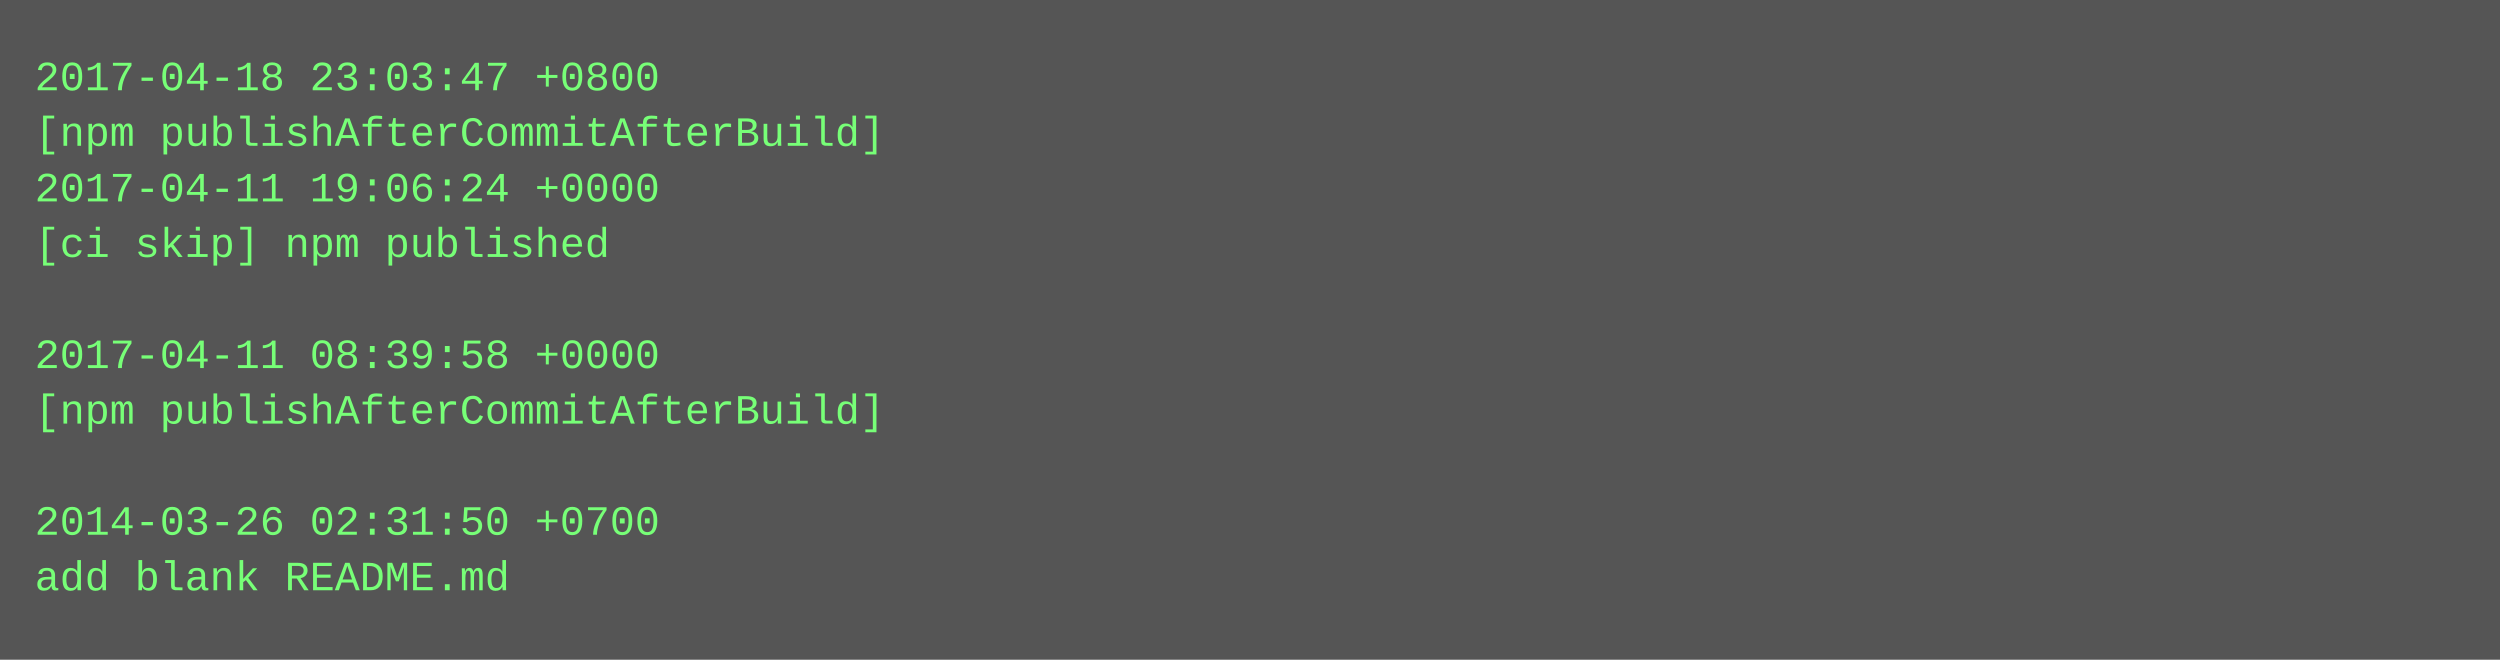
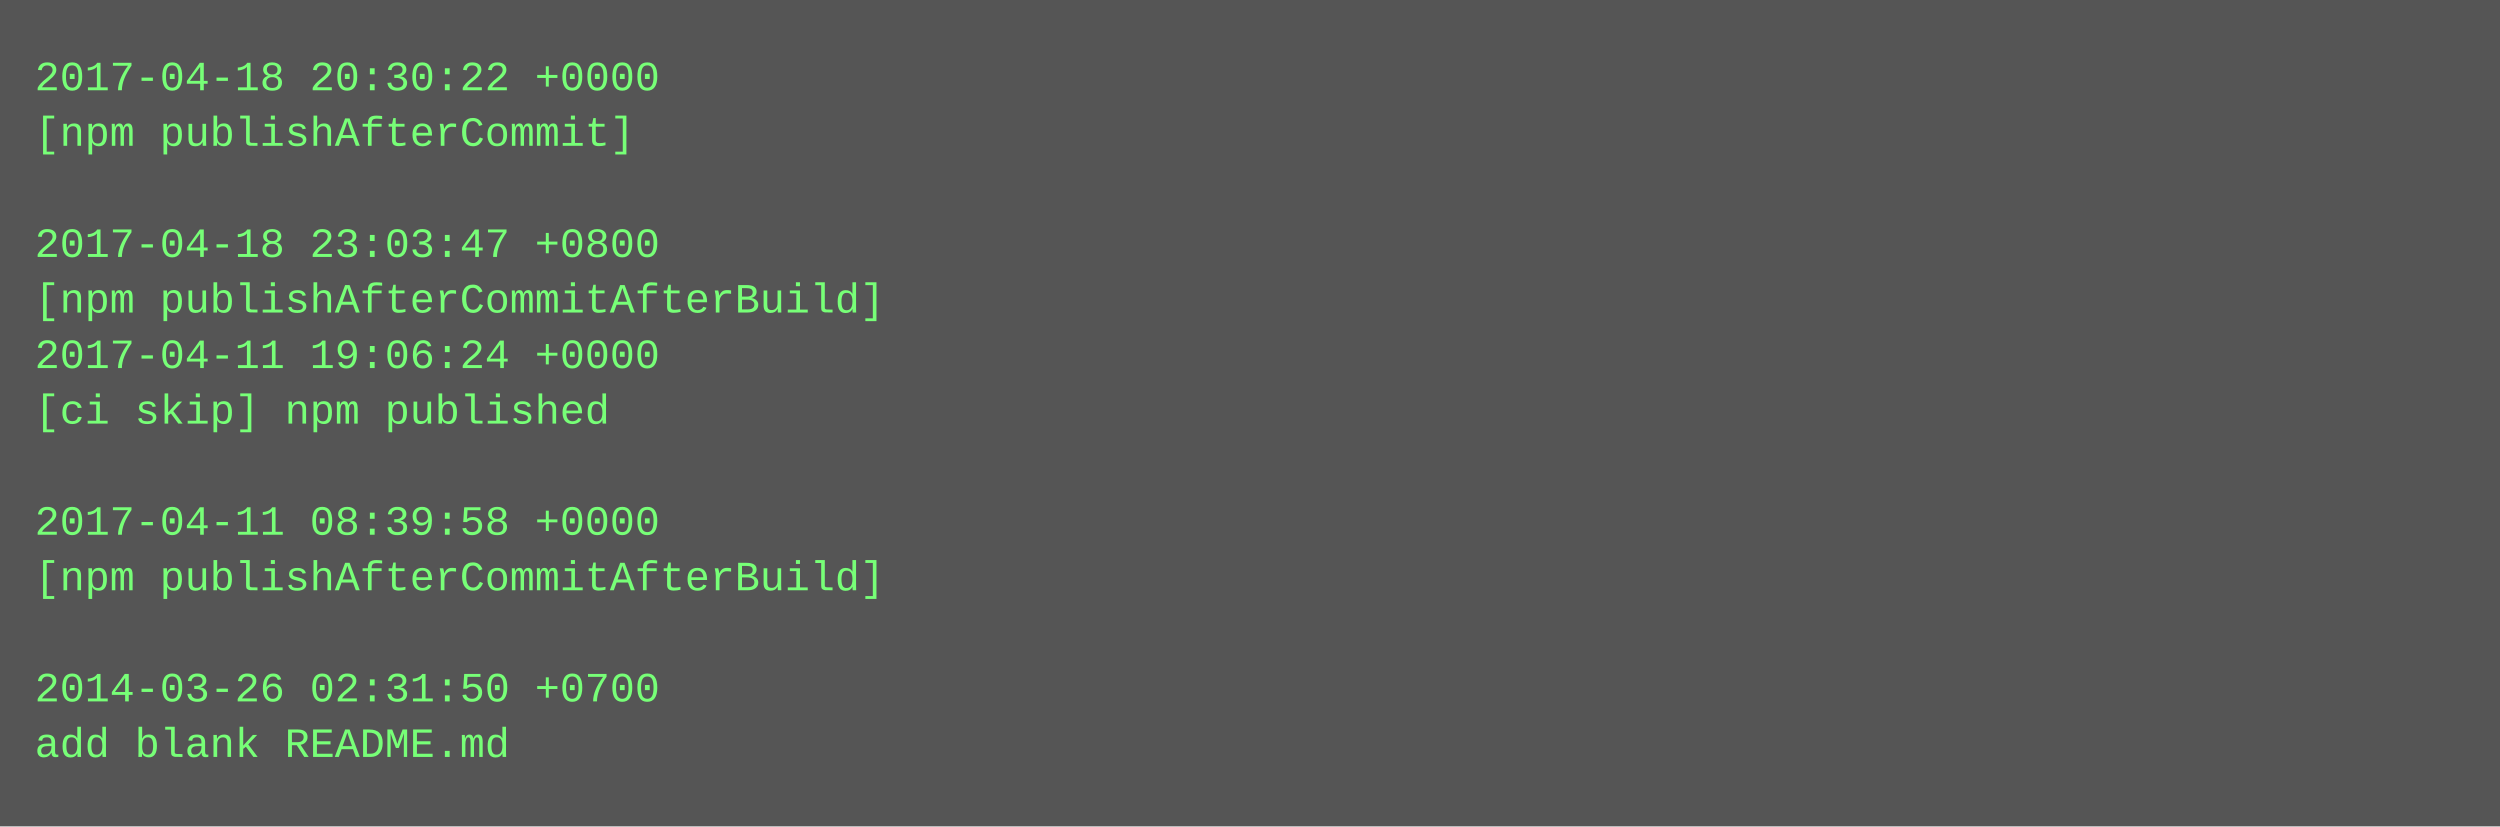
- <svg xmlns="http://www.w3.org/2000/svg" height="190" width="720">
-   <rect height="190" fill="#555" width="720" />
+ <svg xmlns="http://www.w3.org/2000/svg" height="238" width="720">
+   <rect height="238" fill="#555" width="720" />
  <text fill="#7f7" font-family="Courier New" font-size="12" xml:space="preserve">
-     <tspan x="10" y="26">2017-04-18 23:03:47 +0800</tspan>
-     <tspan x="10" y="42">[npm publishAfterCommitAfterBuild]</tspan>
-     <tspan x="10" y="58">2017-04-11 19:06:24 +0000</tspan>
-     <tspan x="10" y="74">[ci skip] npm published</tspan>
-     <tspan x="10" y="90" />
-     <tspan x="10" y="106">2017-04-11 08:39:58 +0000</tspan>
-     <tspan x="10" y="122">[npm publishAfterCommitAfterBuild]</tspan>
+     <tspan x="10" y="26">2017-04-18 20:30:22 +0000</tspan>
+     <tspan x="10" y="42">[npm publishAfterCommit]</tspan>
+     <tspan x="10" y="58" />
+     <tspan x="10" y="74">2017-04-18 23:03:47 +0800</tspan>
+     <tspan x="10" y="90">[npm publishAfterCommitAfterBuild]</tspan>
+     <tspan x="10" y="106">2017-04-11 19:06:24 +0000</tspan>
+     <tspan x="10" y="122">[ci skip] npm published</tspan>
    <tspan x="10" y="138" />
-     <tspan x="10" y="154">2014-03-26 02:31:50 +0700</tspan>
-     <tspan x="10" y="170">add blank README.md</tspan>
+     <tspan x="10" y="154">2017-04-11 08:39:58 +0000</tspan>
+     <tspan x="10" y="170">[npm publishAfterCommitAfterBuild]</tspan>
+     <tspan x="10" y="186" />
+     <tspan x="10" y="202">2014-03-26 02:31:50 +0700</tspan>
+     <tspan x="10" y="218">add blank README.md</tspan>
  </text>
</svg>
